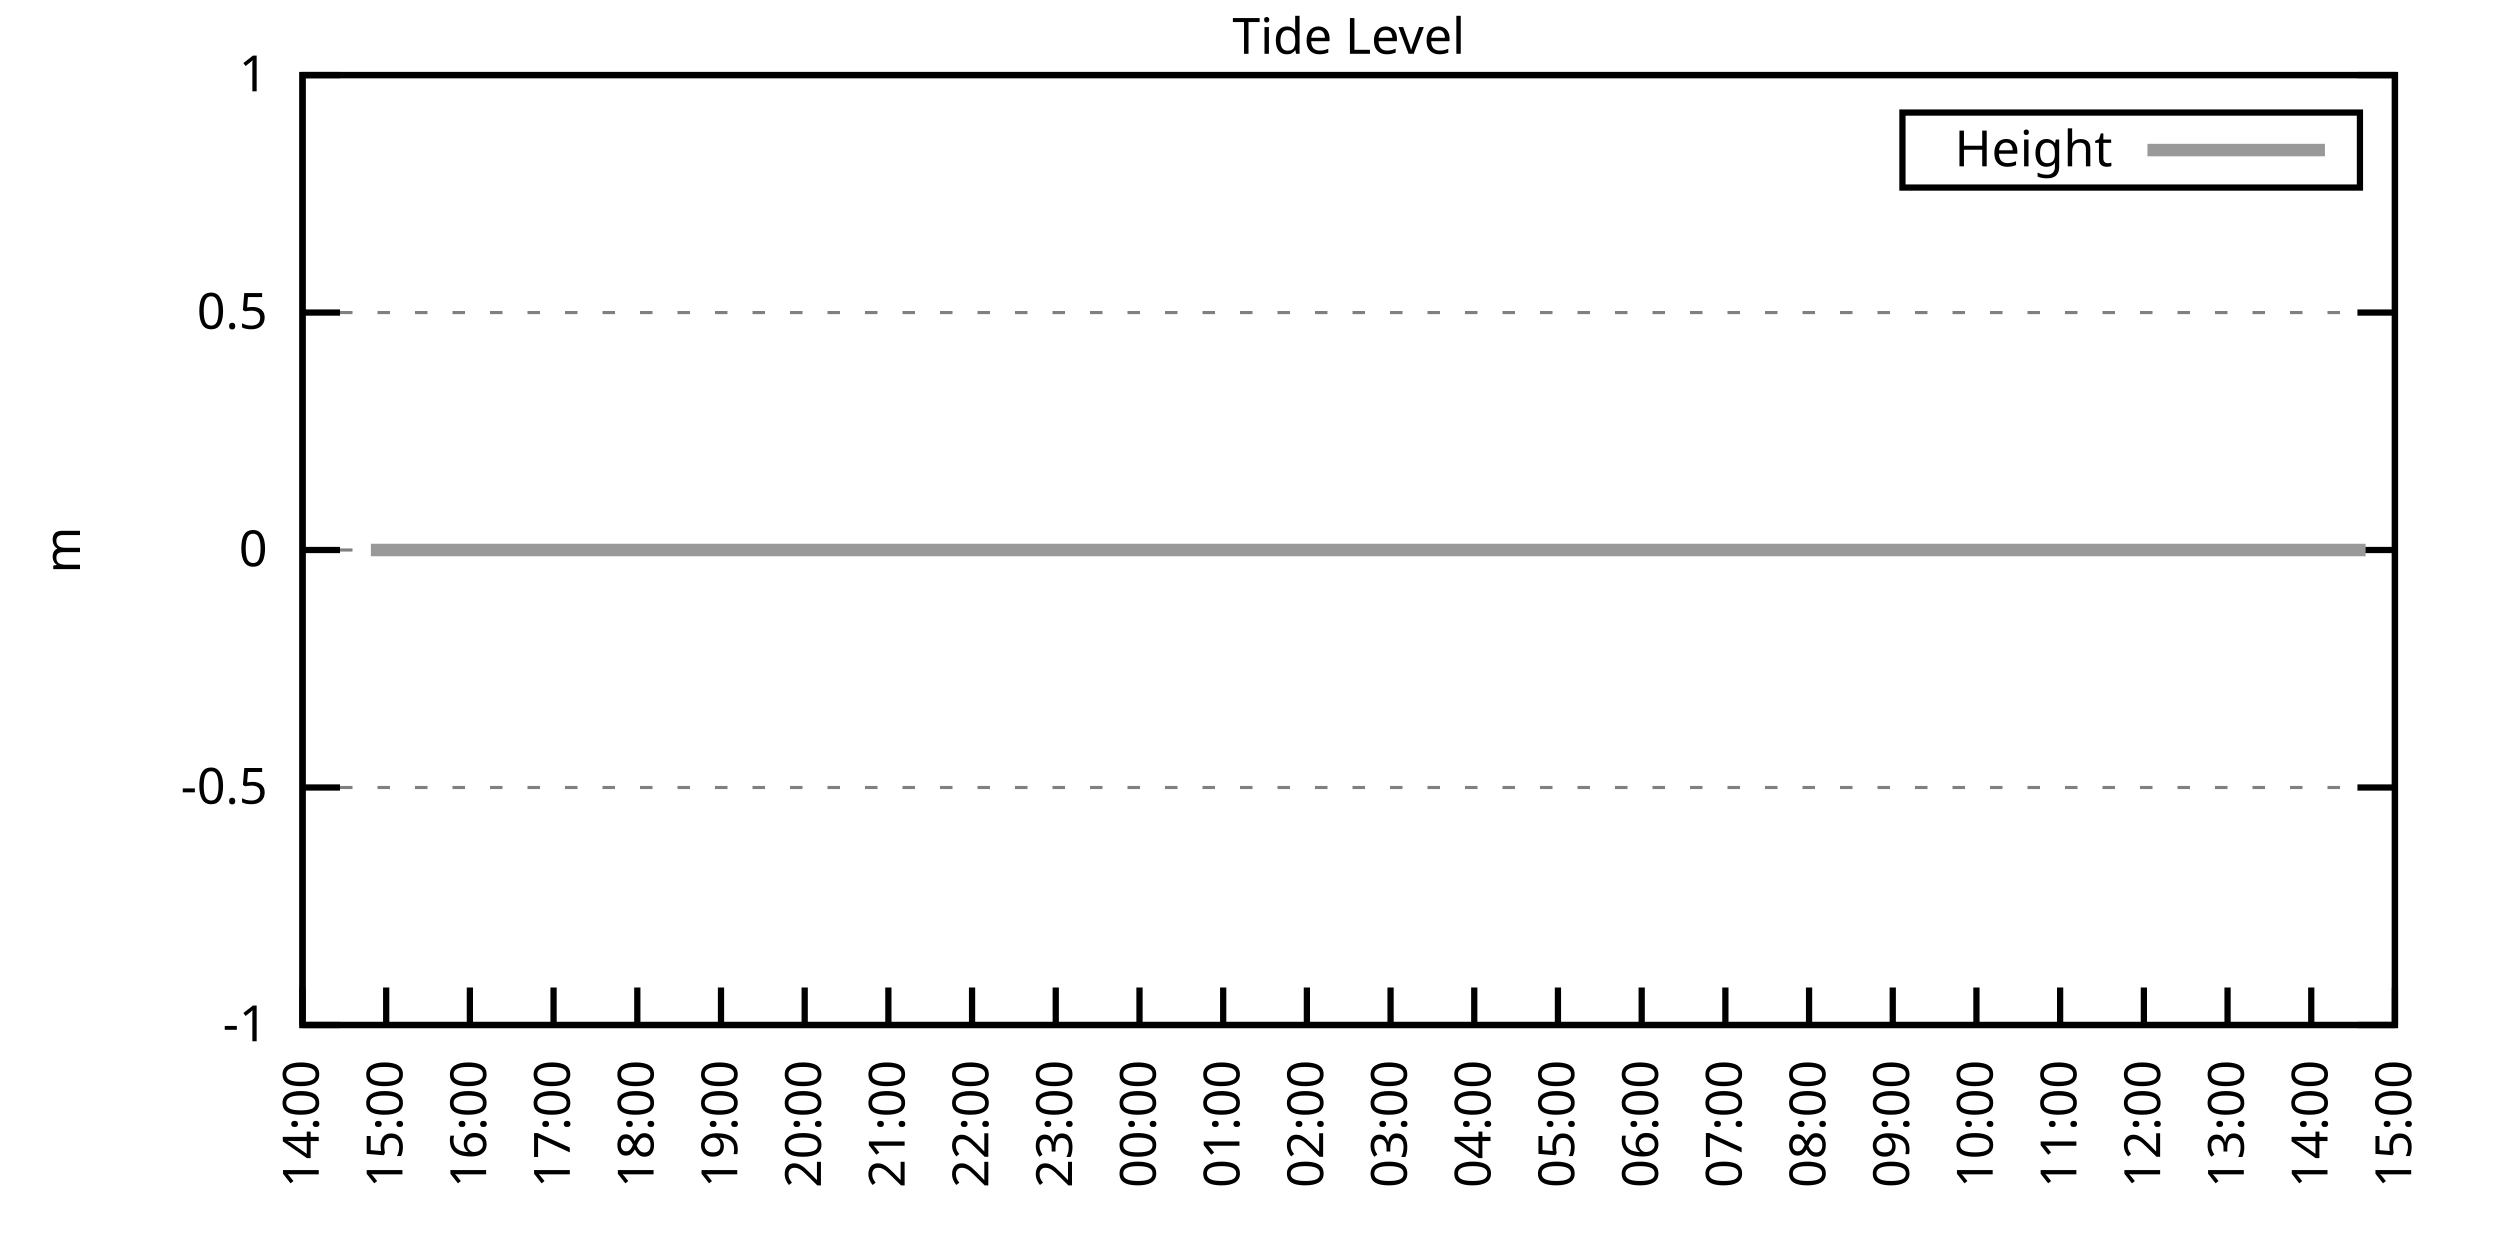
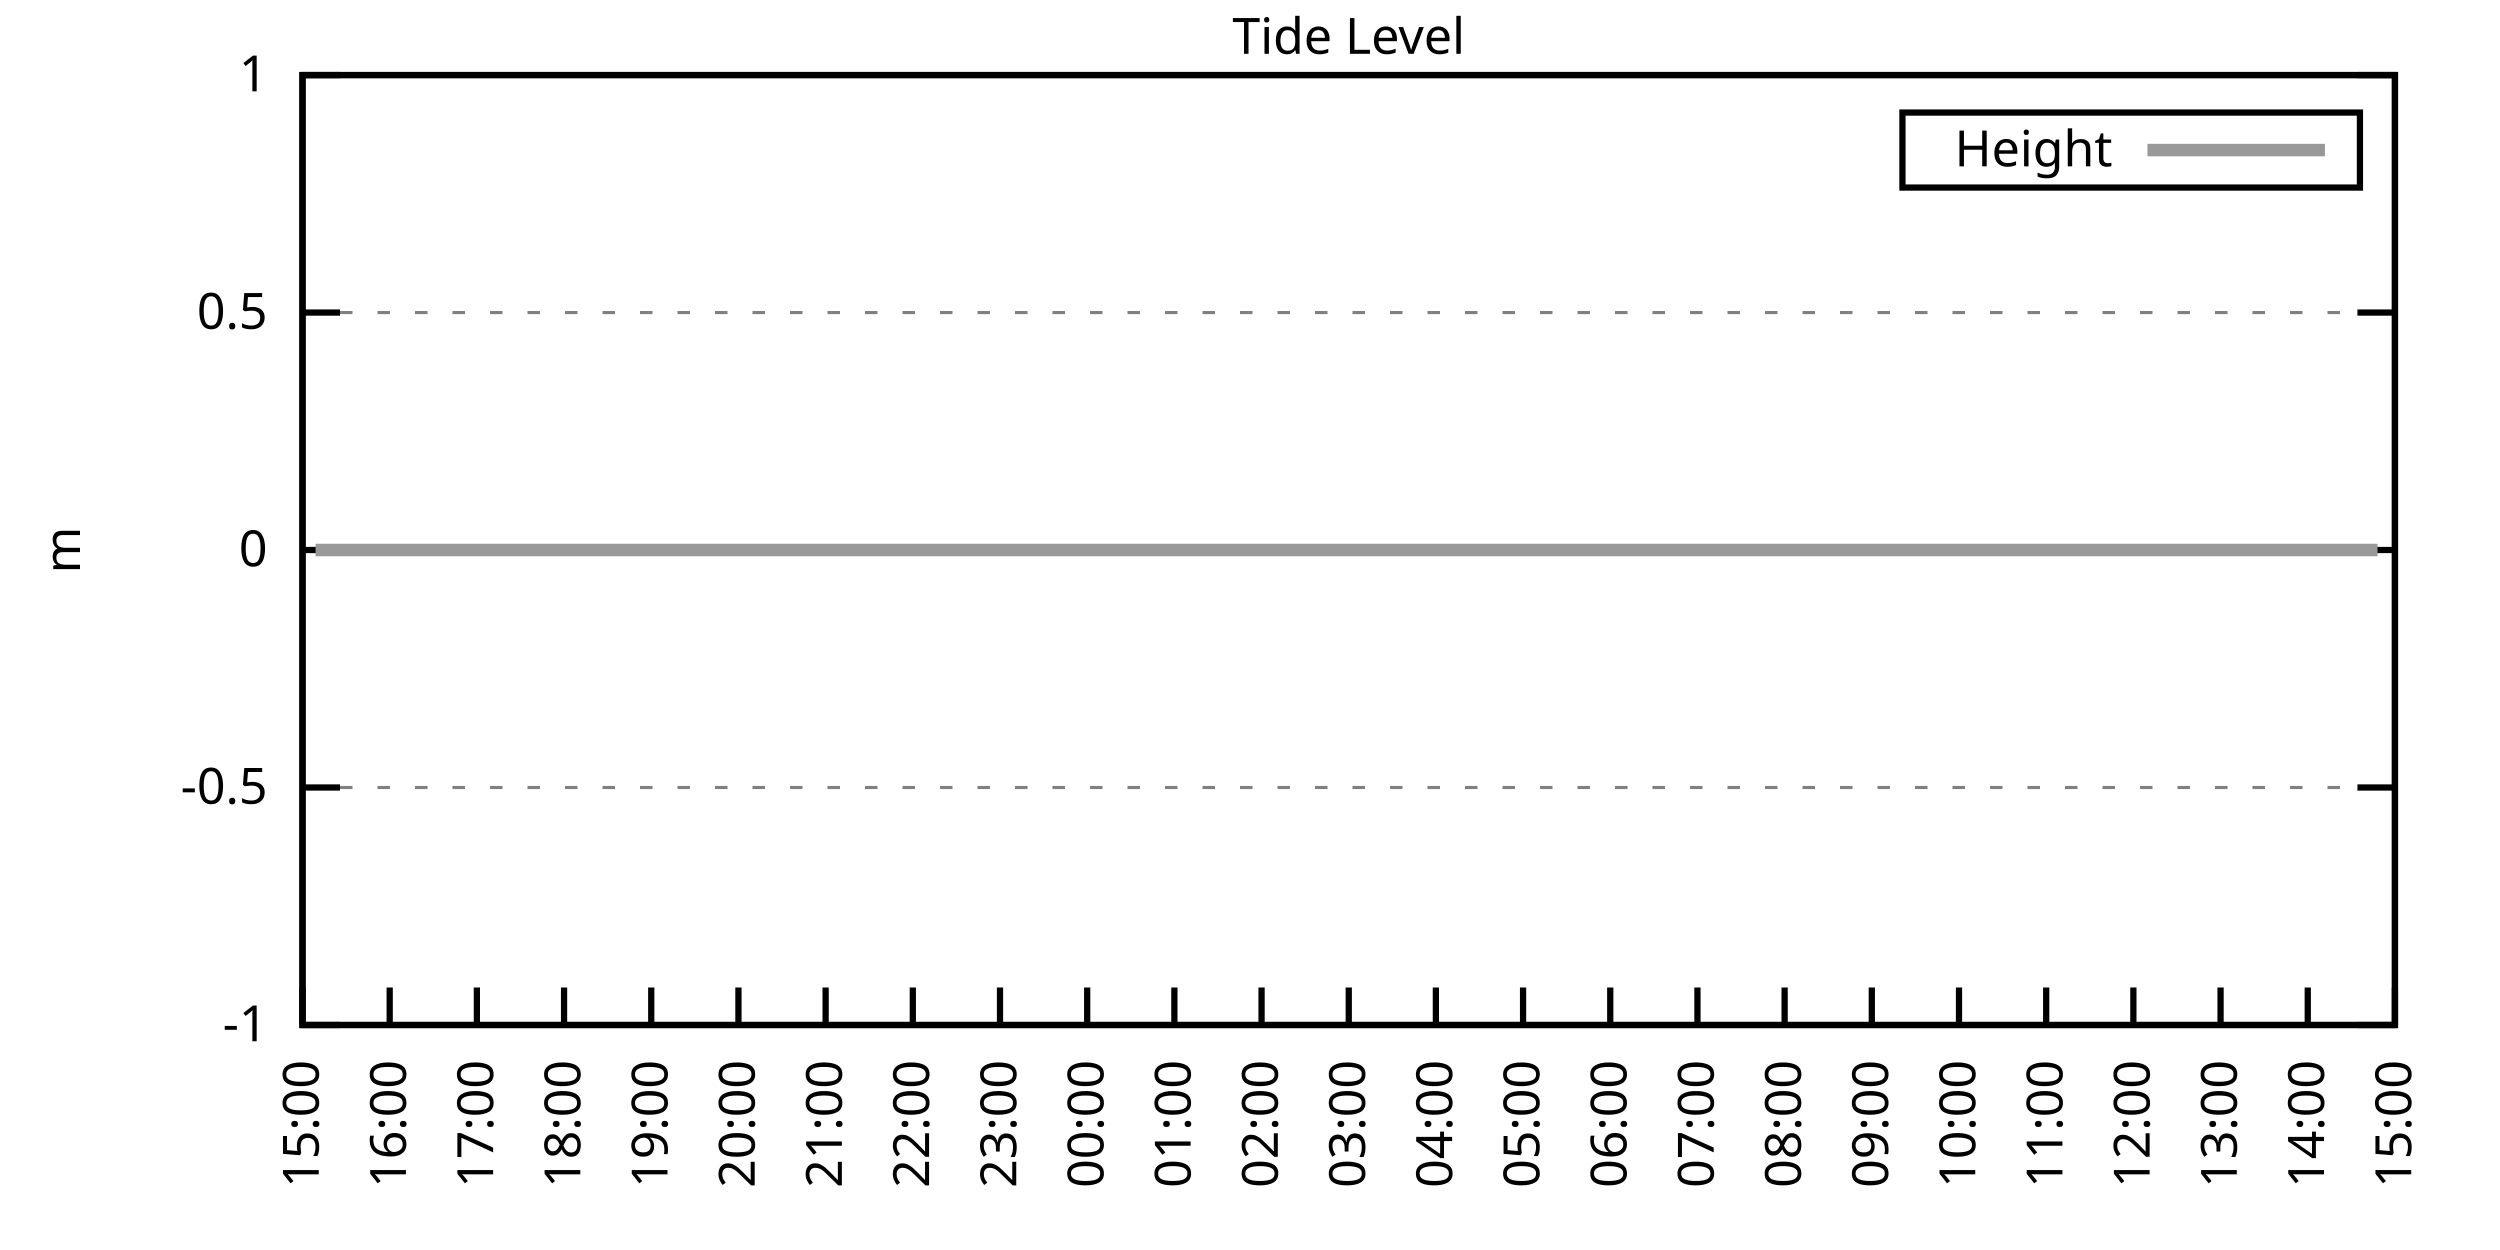
<svg xmlns="http://www.w3.org/2000/svg" xmlns:xlink="http://www.w3.org/1999/xlink" width="400" height="200" viewBox="0 0 400 200">
  <g id="gnuplot_canvas">
    <rect x="0" y="0" width="400" height="200" fill="none" />
    <defs>
      <circle id="gpDot" r="0.5" stroke-width="0.5" stroke="currentColor" />
      <path id="gpPt0" stroke-width="0.333" stroke="currentColor" d="M-1,0 h2 M0,-1 v2" />
      <path id="gpPt1" stroke-width="0.333" stroke="currentColor" d="M-1,-1 L1,1 M1,-1 L-1,1" />
      <path id="gpPt2" stroke-width="0.333" stroke="currentColor" d="M-1,0 L1,0 M0,-1 L0,1 M-1,-1 L1,1 M-1,1 L1,-1" />
      <rect id="gpPt3" stroke-width="0.333" stroke="currentColor" x="-1" y="-1" width="2" height="2" />
      <rect id="gpPt4" stroke-width="0.333" stroke="currentColor" fill="currentColor" x="-1" y="-1" width="2" height="2" />
      <circle id="gpPt5" stroke-width="0.333" stroke="currentColor" cx="0" cy="0" r="1" />
      <use xlink:href="#gpPt5" id="gpPt6" fill="currentColor" stroke="none" />
      <path id="gpPt7" stroke-width="0.333" stroke="currentColor" d="M0,-1.33 L-1.33,0.67 L1.33,0.67 z" />
      <use xlink:href="#gpPt7" id="gpPt8" fill="currentColor" stroke="none" />
      <use xlink:href="#gpPt7" id="gpPt9" stroke="currentColor" transform="rotate(180)" />
      <use xlink:href="#gpPt9" id="gpPt10" fill="currentColor" stroke="none" />
      <use xlink:href="#gpPt3" id="gpPt11" stroke="currentColor" transform="rotate(45)" />
      <use xlink:href="#gpPt11" id="gpPt12" fill="currentColor" stroke="none" />
      <path id="gpPt13" stroke-width="0.333" stroke="currentColor" d="M0,1.330 L1.265,0.411 L0.782,-1.067 L-0.782,-1.076 L-1.265,0.411 z" />
      <use xlink:href="#gpPt13" id="gpPt14" fill="currentColor" stroke="none" />
      <filter id="textbox" filterUnits="objectBoundingBox" x="0" y="0" height="1" width="1">
        <feFlood flood-color="white" flood-opacity="1" result="bgnd" />
        <feComposite in="SourceGraphic" in2="bgnd" operator="atop" />
      </filter>
      <filter id="greybox" filterUnits="objectBoundingBox" x="0" y="0" height="1" width="1">
        <feFlood flood-color="lightgrey" flood-opacity="1" result="grey" />
        <feComposite in="SourceGraphic" in2="grey" operator="atop" />
      </filter>
    </defs>
    <g fill="none" color="white" stroke="currentColor" stroke-width="1.00" stroke-linecap="butt" stroke-linejoin="miter">
</g>
    <g fill="none" color="black" stroke="currentColor" stroke-width="1.00" stroke-linecap="butt" stroke-linejoin="miter">
      <g stroke="none" shape-rendering="crispEdges">
        <polygon fill="rgb(255, 255, 255)" points="48.40,164.00 383.18,164.00 383.18,12.02 48.40,12.02 " />
      </g>
    </g>
    <g fill="none" color="black" stroke="currentColor" stroke-width="1.00" stroke-linecap="butt" stroke-linejoin="miter">
</g>
    <g fill="none" color="black" stroke="black" stroke-width="0.50" stroke-linecap="butt" stroke-linejoin="miter">
</g>
    <g fill="none" color="gray" stroke="currentColor" stroke-width="0.50" stroke-linecap="butt" stroke-linejoin="miter">
      <path stroke="gray" stroke-dasharray="2,4" class="gridline" d="M48.40,164.00 L383.19,164.00  " />
    </g>
    <g fill="none" color="gray" stroke="gray" stroke-width="1.00" stroke-linecap="butt" stroke-linejoin="miter">
</g>
    <g fill="none" color="black" stroke="currentColor" stroke-width="1.00" stroke-linecap="butt" stroke-linejoin="miter">
      <path stroke="black" d="M48.40,164.00 L54.40,164.00 M383.19,164.00 L377.19,164.00  " />
      <g transform="translate(42.80,166.60)" stroke="none" fill="black" font-family="Sans" font-size="8.00" text-anchor="end">
        <text>
          <tspan font-family="Sans">-1</tspan>
        </text>
      </g>
    </g>
    <g fill="none" color="black" stroke="currentColor" stroke-width="1.00" stroke-linecap="butt" stroke-linejoin="miter">
</g>
    <g fill="none" color="black" stroke="black" stroke-width="0.50" stroke-linecap="butt" stroke-linejoin="miter">
</g>
    <g fill="none" color="gray" stroke="currentColor" stroke-width="0.50" stroke-linecap="butt" stroke-linejoin="miter">
      <path stroke="gray" stroke-dasharray="2,4" class="gridline" d="M48.40,126.00 L383.19,126.00  " />
    </g>
    <g fill="none" color="gray" stroke="gray" stroke-width="1.00" stroke-linecap="butt" stroke-linejoin="miter">
</g>
    <g fill="none" color="black" stroke="currentColor" stroke-width="1.00" stroke-linecap="butt" stroke-linejoin="miter">
      <path stroke="black" d="M48.40,126.00 L54.40,126.00 M383.19,126.00 L377.19,126.00  " />
      <g transform="translate(42.80,128.60)" stroke="none" fill="black" font-family="Sans" font-size="8.00" text-anchor="end">
        <text>
          <tspan font-family="Sans">-0.5</tspan>
        </text>
      </g>
    </g>
    <g fill="none" color="black" stroke="currentColor" stroke-width="1.00" stroke-linecap="butt" stroke-linejoin="miter">
</g>
    <g fill="none" color="black" stroke="black" stroke-width="0.50" stroke-linecap="butt" stroke-linejoin="miter">
</g>
    <g fill="none" color="gray" stroke="currentColor" stroke-width="0.50" stroke-linecap="butt" stroke-linejoin="miter">
      <path stroke="gray" stroke-dasharray="2,4" class="gridline" d="M48.40,88.00 L383.19,88.00  " />
    </g>
    <g fill="none" color="gray" stroke="gray" stroke-width="1.00" stroke-linecap="butt" stroke-linejoin="miter">
</g>
    <g fill="none" color="black" stroke="currentColor" stroke-width="1.00" stroke-linecap="butt" stroke-linejoin="miter">
      <path stroke="black" d="M48.40,88.00 L54.40,88.00 M383.19,88.00 L377.19,88.00  " />
      <g transform="translate(42.80,90.60)" stroke="none" fill="black" font-family="Sans" font-size="8.00" text-anchor="end">
        <text>
          <tspan font-family="Sans"> 0</tspan>
        </text>
      </g>
    </g>
    <g fill="none" color="black" stroke="currentColor" stroke-width="1.00" stroke-linecap="butt" stroke-linejoin="miter">
</g>
    <g fill="none" color="black" stroke="black" stroke-width="0.50" stroke-linecap="butt" stroke-linejoin="miter">
</g>
    <g fill="none" color="gray" stroke="currentColor" stroke-width="0.50" stroke-linecap="butt" stroke-linejoin="miter">
      <path stroke="gray" stroke-dasharray="2,4" class="gridline" d="M48.40,50.01 L383.19,50.01  " />
    </g>
    <g fill="none" color="gray" stroke="gray" stroke-width="1.00" stroke-linecap="butt" stroke-linejoin="miter">
</g>
    <g fill="none" color="black" stroke="currentColor" stroke-width="1.00" stroke-linecap="butt" stroke-linejoin="miter">
      <path stroke="black" d="M48.40,50.01 L54.40,50.01 M383.19,50.01 L377.19,50.01  " />
      <g transform="translate(42.80,52.61)" stroke="none" fill="black" font-family="Sans" font-size="8.00" text-anchor="end">
        <text>
          <tspan font-family="Sans"> 0.5</tspan>
        </text>
      </g>
    </g>
    <g fill="none" color="black" stroke="currentColor" stroke-width="1.00" stroke-linecap="butt" stroke-linejoin="miter">
</g>
    <g fill="none" color="black" stroke="black" stroke-width="0.50" stroke-linecap="butt" stroke-linejoin="miter">
</g>
    <g fill="none" color="gray" stroke="currentColor" stroke-width="0.50" stroke-linecap="butt" stroke-linejoin="miter">
      <path stroke="gray" stroke-dasharray="2,4" class="gridline" d="M48.40,12.01 L383.19,12.01  " />
    </g>
    <g fill="none" color="gray" stroke="gray" stroke-width="1.00" stroke-linecap="butt" stroke-linejoin="miter">
</g>
    <g fill="none" color="black" stroke="currentColor" stroke-width="1.00" stroke-linecap="butt" stroke-linejoin="miter">
      <path stroke="black" d="M48.40,12.01 L54.40,12.01 M383.19,12.01 L377.19,12.01  " />
      <g transform="translate(42.80,14.61)" stroke="none" fill="black" font-family="Sans" font-size="8.00" text-anchor="end">
        <text>
          <tspan font-family="Sans"> 1</tspan>
        </text>
      </g>
    </g>
    <g fill="none" color="black" stroke="currentColor" stroke-width="1.00" stroke-linecap="butt" stroke-linejoin="miter">
      <path stroke="black" d="M48.40,164.00 L48.40,158.00  " />
      <g transform="translate(51.00,169.60) rotate(270.00)" stroke="none" fill="black" font-family="Sans" font-size="8.00" text-anchor="end">
        <text>
-           <tspan font-family="Sans">14:00</tspan>
-         </text>
-       </g>
-     </g>
-     <g fill="none" color="black" stroke="currentColor" stroke-width="1.00" stroke-linecap="butt" stroke-linejoin="miter">
-       <path stroke="black" d="M61.79,164.00 L61.79,158.00  " />
-       <g transform="translate(64.39,169.60) rotate(270.00)" stroke="none" fill="black" font-family="Sans" font-size="8.00" text-anchor="end">
-         <text>
          <tspan font-family="Sans">15:00</tspan>
        </text>
      </g>
    </g>
    <g fill="none" color="black" stroke="currentColor" stroke-width="1.00" stroke-linecap="butt" stroke-linejoin="miter">
-       <path stroke="black" d="M75.18,164.00 L75.18,158.00  " />
-       <g transform="translate(77.78,169.60) rotate(270.00)" stroke="none" fill="black" font-family="Sans" font-size="8.00" text-anchor="end">
+       <path stroke="black" d="M62.35,164.00 L62.35,158.00  " />
+       <g transform="translate(64.95,169.60) rotate(270.00)" stroke="none" fill="black" font-family="Sans" font-size="8.00" text-anchor="end">
        <text>
          <tspan font-family="Sans">16:00</tspan>
        </text>
      </g>
    </g>
    <g fill="none" color="black" stroke="currentColor" stroke-width="1.00" stroke-linecap="butt" stroke-linejoin="miter">
-       <path stroke="black" d="M88.57,164.00 L88.57,158.00  " />
-       <g transform="translate(91.17,169.60) rotate(270.00)" stroke="none" fill="black" font-family="Sans" font-size="8.00" text-anchor="end">
+       <path stroke="black" d="M76.30,164.00 L76.30,158.00  " />
+       <g transform="translate(78.90,169.60) rotate(270.00)" stroke="none" fill="black" font-family="Sans" font-size="8.00" text-anchor="end">
        <text>
          <tspan font-family="Sans">17:00</tspan>
        </text>
      </g>
    </g>
    <g fill="none" color="black" stroke="currentColor" stroke-width="1.00" stroke-linecap="butt" stroke-linejoin="miter">
-       <path stroke="black" d="M101.97,164.00 L101.97,158.00  " />
-       <g transform="translate(104.57,169.60) rotate(270.00)" stroke="none" fill="black" font-family="Sans" font-size="8.00" text-anchor="end">
+       <path stroke="black" d="M90.25,164.00 L90.25,158.00  " />
+       <g transform="translate(92.85,169.60) rotate(270.00)" stroke="none" fill="black" font-family="Sans" font-size="8.00" text-anchor="end">
        <text>
          <tspan font-family="Sans">18:00</tspan>
        </text>
      </g>
    </g>
    <g fill="none" color="black" stroke="currentColor" stroke-width="1.00" stroke-linecap="butt" stroke-linejoin="miter">
-       <path stroke="black" d="M115.36,164.00 L115.36,158.00  " />
-       <g transform="translate(117.96,169.60) rotate(270.00)" stroke="none" fill="black" font-family="Sans" font-size="8.00" text-anchor="end">
+       <path stroke="black" d="M104.20,164.00 L104.20,158.00  " />
+       <g transform="translate(106.80,169.60) rotate(270.00)" stroke="none" fill="black" font-family="Sans" font-size="8.00" text-anchor="end">
        <text>
          <tspan font-family="Sans">19:00</tspan>
        </text>
      </g>
    </g>
    <g fill="none" color="black" stroke="currentColor" stroke-width="1.00" stroke-linecap="butt" stroke-linejoin="miter">
-       <path stroke="black" d="M128.75,164.00 L128.75,158.00  " />
-       <g transform="translate(131.35,169.60) rotate(270.00)" stroke="none" fill="black" font-family="Sans" font-size="8.00" text-anchor="end">
+       <path stroke="black" d="M118.15,164.00 L118.15,158.00  " />
+       <g transform="translate(120.75,169.60) rotate(270.00)" stroke="none" fill="black" font-family="Sans" font-size="8.00" text-anchor="end">
        <text>
          <tspan font-family="Sans">20:00</tspan>
        </text>
      </g>
    </g>
    <g fill="none" color="black" stroke="currentColor" stroke-width="1.00" stroke-linecap="butt" stroke-linejoin="miter">
-       <path stroke="black" d="M142.14,164.00 L142.14,158.00  " />
-       <g transform="translate(144.74,169.60) rotate(270.00)" stroke="none" fill="black" font-family="Sans" font-size="8.00" text-anchor="end">
+       <path stroke="black" d="M132.10,164.00 L132.10,158.00  " />
+       <g transform="translate(134.70,169.60) rotate(270.00)" stroke="none" fill="black" font-family="Sans" font-size="8.00" text-anchor="end">
        <text>
          <tspan font-family="Sans">21:00</tspan>
        </text>
      </g>
    </g>
    <g fill="none" color="black" stroke="currentColor" stroke-width="1.00" stroke-linecap="butt" stroke-linejoin="miter">
-       <path stroke="black" d="M155.53,164.00 L155.53,158.00  " />
-       <g transform="translate(158.13,169.60) rotate(270.00)" stroke="none" fill="black" font-family="Sans" font-size="8.00" text-anchor="end">
+       <path stroke="black" d="M146.05,164.00 L146.05,158.00  " />
+       <g transform="translate(148.65,169.60) rotate(270.00)" stroke="none" fill="black" font-family="Sans" font-size="8.00" text-anchor="end">
        <text>
          <tspan font-family="Sans">22:00</tspan>
        </text>
      </g>
    </g>
    <g fill="none" color="black" stroke="currentColor" stroke-width="1.00" stroke-linecap="butt" stroke-linejoin="miter">
-       <path stroke="black" d="M168.92,164.00 L168.92,158.00  " />
-       <g transform="translate(171.52,169.60) rotate(270.00)" stroke="none" fill="black" font-family="Sans" font-size="8.00" text-anchor="end">
+       <path stroke="black" d="M160.00,164.00 L160.00,158.00  " />
+       <g transform="translate(162.60,169.60) rotate(270.00)" stroke="none" fill="black" font-family="Sans" font-size="8.00" text-anchor="end">
        <text>
          <tspan font-family="Sans">23:00</tspan>
        </text>
      </g>
    </g>
    <g fill="none" color="black" stroke="currentColor" stroke-width="1.00" stroke-linecap="butt" stroke-linejoin="miter">
-       <path stroke="black" d="M182.32,164.00 L182.32,158.00  " />
-       <g transform="translate(184.92,169.60) rotate(270.00)" stroke="none" fill="black" font-family="Sans" font-size="8.00" text-anchor="end">
+       <path stroke="black" d="M173.95,164.00 L173.95,158.00  " />
+       <g transform="translate(176.55,169.60) rotate(270.00)" stroke="none" fill="black" font-family="Sans" font-size="8.00" text-anchor="end">
        <text>
          <tspan font-family="Sans">00:00</tspan>
        </text>
      </g>
    </g>
    <g fill="none" color="black" stroke="currentColor" stroke-width="1.00" stroke-linecap="butt" stroke-linejoin="miter">
-       <path stroke="black" d="M195.71,164.00 L195.71,158.00  " />
-       <g transform="translate(198.31,169.60) rotate(270.00)" stroke="none" fill="black" font-family="Sans" font-size="8.00" text-anchor="end">
+       <path stroke="black" d="M187.90,164.00 L187.90,158.00  " />
+       <g transform="translate(190.50,169.60) rotate(270.00)" stroke="none" fill="black" font-family="Sans" font-size="8.00" text-anchor="end">
        <text>
          <tspan font-family="Sans">01:00</tspan>
        </text>
      </g>
    </g>
    <g fill="none" color="black" stroke="currentColor" stroke-width="1.00" stroke-linecap="butt" stroke-linejoin="miter">
-       <path stroke="black" d="M209.10,164.00 L209.10,158.00  " />
-       <g transform="translate(211.70,169.60) rotate(270.00)" stroke="none" fill="black" font-family="Sans" font-size="8.00" text-anchor="end">
+       <path stroke="black" d="M201.85,164.00 L201.85,158.00  " />
+       <g transform="translate(204.45,169.60) rotate(270.00)" stroke="none" fill="black" font-family="Sans" font-size="8.00" text-anchor="end">
        <text>
          <tspan font-family="Sans">02:00</tspan>
        </text>
      </g>
    </g>
    <g fill="none" color="black" stroke="currentColor" stroke-width="1.00" stroke-linecap="butt" stroke-linejoin="miter">
-       <path stroke="black" d="M222.49,164.00 L222.49,158.00  " />
-       <g transform="translate(225.09,169.60) rotate(270.00)" stroke="none" fill="black" font-family="Sans" font-size="8.00" text-anchor="end">
+       <path stroke="black" d="M215.80,164.00 L215.80,158.00  " />
+       <g transform="translate(218.40,169.60) rotate(270.00)" stroke="none" fill="black" font-family="Sans" font-size="8.00" text-anchor="end">
        <text>
          <tspan font-family="Sans">03:00</tspan>
        </text>
      </g>
    </g>
    <g fill="none" color="black" stroke="currentColor" stroke-width="1.00" stroke-linecap="butt" stroke-linejoin="miter">
-       <path stroke="black" d="M235.88,164.00 L235.88,158.00  " />
-       <g transform="translate(238.48,169.60) rotate(270.00)" stroke="none" fill="black" font-family="Sans" font-size="8.00" text-anchor="end">
+       <path stroke="black" d="M229.74,164.00 L229.74,158.00  " />
+       <g transform="translate(232.34,169.60) rotate(270.00)" stroke="none" fill="black" font-family="Sans" font-size="8.00" text-anchor="end">
        <text>
          <tspan font-family="Sans">04:00</tspan>
        </text>
      </g>
    </g>
    <g fill="none" color="black" stroke="currentColor" stroke-width="1.00" stroke-linecap="butt" stroke-linejoin="miter">
-       <path stroke="black" d="M249.27,164.00 L249.27,158.00  " />
-       <g transform="translate(251.87,169.60) rotate(270.00)" stroke="none" fill="black" font-family="Sans" font-size="8.00" text-anchor="end">
+       <path stroke="black" d="M243.69,164.00 L243.69,158.00  " />
+       <g transform="translate(246.29,169.60) rotate(270.00)" stroke="none" fill="black" font-family="Sans" font-size="8.00" text-anchor="end">
        <text>
          <tspan font-family="Sans">05:00</tspan>
        </text>
      </g>
    </g>
    <g fill="none" color="black" stroke="currentColor" stroke-width="1.00" stroke-linecap="butt" stroke-linejoin="miter">
-       <path stroke="black" d="M262.67,164.00 L262.67,158.00  " />
-       <g transform="translate(265.27,169.60) rotate(270.00)" stroke="none" fill="black" font-family="Sans" font-size="8.00" text-anchor="end">
+       <path stroke="black" d="M257.64,164.00 L257.64,158.00  " />
+       <g transform="translate(260.24,169.60) rotate(270.00)" stroke="none" fill="black" font-family="Sans" font-size="8.00" text-anchor="end">
        <text>
          <tspan font-family="Sans">06:00</tspan>
        </text>
      </g>
    </g>
    <g fill="none" color="black" stroke="currentColor" stroke-width="1.00" stroke-linecap="butt" stroke-linejoin="miter">
-       <path stroke="black" d="M276.06,164.00 L276.06,158.00  " />
-       <g transform="translate(278.66,169.60) rotate(270.00)" stroke="none" fill="black" font-family="Sans" font-size="8.00" text-anchor="end">
+       <path stroke="black" d="M271.59,164.00 L271.59,158.00  " />
+       <g transform="translate(274.19,169.60) rotate(270.00)" stroke="none" fill="black" font-family="Sans" font-size="8.00" text-anchor="end">
        <text>
          <tspan font-family="Sans">07:00</tspan>
        </text>
      </g>
    </g>
    <g fill="none" color="black" stroke="currentColor" stroke-width="1.00" stroke-linecap="butt" stroke-linejoin="miter">
-       <path stroke="black" d="M289.45,164.00 L289.45,158.00  " />
-       <g transform="translate(292.05,169.60) rotate(270.00)" stroke="none" fill="black" font-family="Sans" font-size="8.00" text-anchor="end">
+       <path stroke="black" d="M285.54,164.00 L285.54,158.00  " />
+       <g transform="translate(288.14,169.60) rotate(270.00)" stroke="none" fill="black" font-family="Sans" font-size="8.00" text-anchor="end">
        <text>
          <tspan font-family="Sans">08:00</tspan>
        </text>
      </g>
    </g>
    <g fill="none" color="black" stroke="currentColor" stroke-width="1.00" stroke-linecap="butt" stroke-linejoin="miter">
-       <path stroke="black" d="M302.84,164.00 L302.84,158.00  " />
-       <g transform="translate(305.44,169.60) rotate(270.00)" stroke="none" fill="black" font-family="Sans" font-size="8.00" text-anchor="end">
+       <path stroke="black" d="M299.49,164.00 L299.49,158.00  " />
+       <g transform="translate(302.09,169.60) rotate(270.00)" stroke="none" fill="black" font-family="Sans" font-size="8.00" text-anchor="end">
        <text>
          <tspan font-family="Sans">09:00</tspan>
        </text>
      </g>
    </g>
    <g fill="none" color="black" stroke="currentColor" stroke-width="1.00" stroke-linecap="butt" stroke-linejoin="miter">
-       <path stroke="black" d="M316.23,164.00 L316.23,158.00  " />
-       <g transform="translate(318.83,169.60) rotate(270.00)" stroke="none" fill="black" font-family="Sans" font-size="8.00" text-anchor="end">
+       <path stroke="black" d="M313.44,164.00 L313.44,158.00  " />
+       <g transform="translate(316.04,169.60) rotate(270.00)" stroke="none" fill="black" font-family="Sans" font-size="8.00" text-anchor="end">
        <text>
          <tspan font-family="Sans">10:00</tspan>
        </text>
      </g>
    </g>
    <g fill="none" color="black" stroke="currentColor" stroke-width="1.00" stroke-linecap="butt" stroke-linejoin="miter">
-       <path stroke="black" d="M329.62,164.00 L329.62,158.00  " />
-       <g transform="translate(332.22,169.60) rotate(270.00)" stroke="none" fill="black" font-family="Sans" font-size="8.00" text-anchor="end">
+       <path stroke="black" d="M327.39,164.00 L327.39,158.00  " />
+       <g transform="translate(329.99,169.60) rotate(270.00)" stroke="none" fill="black" font-family="Sans" font-size="8.00" text-anchor="end">
        <text>
          <tspan font-family="Sans">11:00</tspan>
        </text>
      </g>
    </g>
    <g fill="none" color="black" stroke="currentColor" stroke-width="1.00" stroke-linecap="butt" stroke-linejoin="miter">
-       <path stroke="black" d="M343.02,164.00 L343.02,158.00  " />
-       <g transform="translate(345.62,169.60) rotate(270.00)" stroke="none" fill="black" font-family="Sans" font-size="8.00" text-anchor="end">
+       <path stroke="black" d="M341.34,164.00 L341.34,158.00  " />
+       <g transform="translate(343.94,169.60) rotate(270.00)" stroke="none" fill="black" font-family="Sans" font-size="8.00" text-anchor="end">
        <text>
          <tspan font-family="Sans">12:00</tspan>
        </text>
      </g>
    </g>
    <g fill="none" color="black" stroke="currentColor" stroke-width="1.00" stroke-linecap="butt" stroke-linejoin="miter">
-       <path stroke="black" d="M356.41,164.00 L356.41,158.00  " />
-       <g transform="translate(359.01,169.60) rotate(270.00)" stroke="none" fill="black" font-family="Sans" font-size="8.00" text-anchor="end">
+       <path stroke="black" d="M355.29,164.00 L355.29,158.00  " />
+       <g transform="translate(357.89,169.60) rotate(270.00)" stroke="none" fill="black" font-family="Sans" font-size="8.00" text-anchor="end">
        <text>
          <tspan font-family="Sans">13:00</tspan>
        </text>
      </g>
    </g>
    <g fill="none" color="black" stroke="currentColor" stroke-width="1.00" stroke-linecap="butt" stroke-linejoin="miter">
-       <path stroke="black" d="M369.80,164.00 L369.80,158.00  " />
-       <g transform="translate(372.40,169.60) rotate(270.00)" stroke="none" fill="black" font-family="Sans" font-size="8.00" text-anchor="end">
+       <path stroke="black" d="M369.24,164.00 L369.24,158.00  " />
+       <g transform="translate(371.84,169.60) rotate(270.00)" stroke="none" fill="black" font-family="Sans" font-size="8.00" text-anchor="end">
        <text>
          <tspan font-family="Sans">14:00</tspan>
        </text>
      </g>
    </g>
    <g fill="none" color="black" stroke="currentColor" stroke-width="1.00" stroke-linecap="butt" stroke-linejoin="miter">
      <path stroke="black" d="M383.19,164.00 L383.19,158.00  " />
      <g transform="translate(385.79,169.60) rotate(270.00)" stroke="none" fill="black" font-family="Sans" font-size="8.00" text-anchor="end">
        <text>
          <tspan font-family="Sans">15:00</tspan>
        </text>
      </g>
    </g>
    <g fill="none" color="black" stroke="currentColor" stroke-width="1.00" stroke-linecap="butt" stroke-linejoin="miter">
</g>
    <g fill="none" color="black" stroke="currentColor" stroke-width="1.00" stroke-linecap="butt" stroke-linejoin="miter">
      <path stroke="black" d="M48.40,12.01 L48.40,164.00 L383.19,164.00 L383.19,12.01 L48.40,12.01 Z  " />
    </g>
    <g fill="none" color="black" stroke="currentColor" stroke-width="1.00" stroke-linecap="butt" stroke-linejoin="miter">
</g>
    <g fill="none" color="black" stroke="currentColor" stroke-width="1.00" stroke-linecap="butt" stroke-linejoin="miter">
      <path stroke="black" d="M304.39,30.01 L304.39,18.01 L377.59,18.01 L377.59,30.01 L304.39,30.01 Z  " />
    </g>
    <g id="Tide_level_plot_1">
      <g fill="none" color="white" stroke="black" stroke-width="2.00" stroke-linecap="butt" stroke-linejoin="miter">
</g>
      <g fill="none" color="black" stroke="currentColor" stroke-width="2.00" stroke-linecap="butt" stroke-linejoin="miter">
        <g transform="translate(337.99,26.61)" stroke="none" fill="black" font-family="Sans" font-size="8.00" text-anchor="end">
          <text>
            <tspan font-family="Sans">Height</tspan>
          </text>
        </g>
      </g>
      <g fill="none" color="black" stroke="currentColor" stroke-width="2.00" stroke-linecap="butt" stroke-linejoin="miter">
-         <path stroke="rgb(153, 153, 153)" d="M343.59,24.01 L371.99,24.01 M59.34,88.00 L61.35,88.00 L63.80,88.00 L65.59,88.00 L68.04,88.00 L70.27,88.00   L72.73,88.00 L74.74,88.00 L76.75,88.00 L79.42,88.00 L81.43,88.00 L83.89,88.00 L85.90,88.00 L88.13,88.00   L90.58,88.00 L92.59,88.00 L94.82,88.00 L97.28,88.00 L99.29,88.00 L101.52,88.00 L103.98,88.00 L106.21,88.00   L108.22,88.00 L110.67,88.00 L112.68,88.00 L114.91,88.00 L117.14,88.00 L119.60,88.00 L121.61,88.00 L123.84,88.00   L126.29,88.00 L128.30,88.00 L130.54,88.00 L132.99,88.00 L135.00,88.00 L137.23,88.00 L139.69,88.00 L141.92,88.00   L143.93,88.00 L146.38,88.00 L148.17,88.00 L150.62,88.00 L152.85,88.00 L155.09,88.00 L157.10,88.00 L159.55,88.00   L162.01,88.00 L163.79,88.00 L166.25,88.00 L168.70,88.00 L170.49,88.00 L173.17,88.00 L175.17,88.00 L177.41,88.00   L179.86,88.00 L181.87,88.00 L184.32,88.00 L186.11,88.00 L188.34,88.00 L190.80,88.00 L193.03,88.00 L195.26,88.00   L197.27,88.00 L199.95,88.00 L201.96,88.00 L204.41,88.00 L206.20,88.00 L207.98,88.00 L210.88,88.00 L213.12,88.00   L215.35,88.00 L217.36,88.00 L219.81,88.00 L222.04,88.00 L224.28,88.00 L226.51,88.00 L228.96,88.00 L230.97,88.00   L233.43,88.00 L235.66,88.00 L237.89,88.00 L239.90,88.00 L242.13,88.00 L244.36,88.00 L246.37,88.00 L248.83,88.00   L251.06,88.00 L253.51,88.00 L255.52,88.00 L257.76,88.00 L260.21,88.00 L262.22,88.00 L264.45,88.00 L266.68,88.00   L269.14,88.00 L271.15,88.00 L273.60,88.00 L275.39,88.00 L278.07,88.00 L280.07,88.00 L282.53,88.00 L284.76,88.00   L286.99,88.00 L289.23,88.00 L291.01,88.00 L293.47,88.00 L295.70,88.00 L298.15,88.00 L300.16,88.00 L302.62,88.00   L304.85,88.00 L306.63,88.00 L309.09,88.00 L311.54,88.00 L313.78,88.00 L315.79,88.00 L318.24,88.00 L320.25,88.00   L322.26,88.00 L324.71,88.00 L327.17,88.00 L329.18,88.00 L331.19,88.00 L333.64,88.00 L336.10,88.00 L338.10,88.00   L340.34,88.00 L342.57,88.00 L344.80,88.00 L347.26,88.00 L349.49,88.00 L351.50,88.00 L353.73,88.00 L356.18,88.00   L358.19,88.00 L360.42,88.00 L362.66,88.00 L364.66,88.00 L367.12,88.00 L369.58,88.00 L371.81,88.00 L373.59,88.00   L376.05,88.00 L378.50,88.00  " />
+         <path stroke="rgb(153, 153, 153)" d="M343.59,24.01 L371.99,24.01 M50.49,88.00 L52.35,88.00 L54.91,88.00 L57.23,88.00 L59.79,88.00 L61.88,88.00   L63.98,88.00 L66.77,88.00 L68.86,88.00 L71.42,88.00 L73.51,88.00 L75.83,88.00 L78.39,88.00 L80.48,88.00   L82.81,88.00 L85.37,88.00 L87.46,88.00 L89.78,88.00 L92.34,88.00 L94.67,88.00 L96.76,88.00 L99.32,88.00   L101.41,88.00 L103.73,88.00 L106.06,88.00 L108.62,88.00 L110.71,88.00 L113.03,88.00 L115.59,88.00 L117.68,88.00   L120.01,88.00 L122.57,88.00 L124.66,88.00 L126.98,88.00 L129.54,88.00 L131.87,88.00 L133.96,88.00 L136.51,88.00   L138.37,88.00 L140.93,88.00 L143.26,88.00 L145.58,88.00 L147.67,88.00 L150.23,88.00 L152.79,88.00 L154.65,88.00   L157.21,88.00 L159.76,88.00 L161.62,88.00 L164.41,88.00 L166.51,88.00 L168.83,88.00 L171.39,88.00 L173.48,88.00   L176.04,88.00 L177.90,88.00 L180.22,88.00 L182.78,88.00 L185.11,88.00 L187.43,88.00 L189.52,88.00 L192.31,88.00   L194.41,88.00 L196.96,88.00 L198.82,88.00 L200.68,88.00 L203.71,88.00 L206.03,88.00 L208.36,88.00 L210.45,88.00   L213.01,88.00 L215.33,88.00 L217.65,88.00 L219.98,88.00 L222.54,88.00 L224.63,88.00 L227.19,88.00 L229.51,88.00   L231.84,88.00 L233.93,88.00 L236.25,88.00 L238.58,88.00 L240.67,88.00 L243.23,88.00 L245.55,88.00 L248.11,88.00   L250.20,88.00 L252.53,88.00 L255.09,88.00 L257.18,88.00 L259.50,88.00 L261.83,88.00 L264.39,88.00 L266.48,88.00   L269.04,88.00 L270.90,88.00 L273.69,88.00 L275.78,88.00 L278.34,88.00 L280.66,88.00 L282.99,88.00 L285.31,88.00   L287.17,88.00 L289.73,88.00 L292.05,88.00 L294.61,88.00 L296.70,88.00 L299.26,88.00 L301.58,88.00 L303.44,88.00   L306.00,88.00 L308.56,88.00 L310.88,88.00 L312.98,88.00 L315.53,88.00 L317.63,88.00 L319.72,88.00 L322.28,88.00   L324.83,88.00 L326.93,88.00 L329.02,88.00 L331.58,88.00 L334.13,88.00 L336.23,88.00 L338.55,88.00 L340.88,88.00   L343.20,88.00 L345.76,88.00 L348.08,88.00 L350.18,88.00 L352.50,88.00 L355.06,88.00 L357.15,88.00 L359.48,88.00   L361.80,88.00 L363.89,88.00 L366.45,88.00 L369.01,88.00 L371.33,88.00 L373.19,88.00 L375.75,88.00 L378.31,88.00   L380.40,88.00  " />
      </g>
    </g>
    <g fill="none" color="black" stroke="currentColor" stroke-width="2.00" stroke-linecap="butt" stroke-linejoin="miter">
</g>
    <g fill="none" color="black" stroke="black" stroke-width="1.00" stroke-linecap="butt" stroke-linejoin="miter">
</g>
    <g fill="none" color="black" stroke="currentColor" stroke-width="1.00" stroke-linecap="butt" stroke-linejoin="miter">
      <path stroke="black" d="M48.40,12.01 L48.40,164.00 L383.19,164.00 L383.19,12.01 L48.40,12.01 Z  " />
      <g transform="translate(12.80,88.01) rotate(270.00)" stroke="none" fill="black" font-family="Sans" font-size="8.00" text-anchor="middle">
        <text>
          <tspan font-family="Sans">m</tspan>
        </text>
      </g>
    </g>
    <g fill="none" color="black" stroke="currentColor" stroke-width="1.00" stroke-linecap="butt" stroke-linejoin="miter">
</g>
    <g fill="none" color="black" stroke="currentColor" stroke-width="1.00" stroke-linecap="butt" stroke-linejoin="miter">
      <g transform="translate(215.79,8.61)" stroke="none" fill="black" font-family="Sans" font-size="8.00" text-anchor="middle">
        <text>
          <tspan font-family="Sans">Tide Level</tspan>
        </text>
      </g>
    </g>
    <g fill="none" color="black" stroke="currentColor" stroke-width="1.00" stroke-linecap="butt" stroke-linejoin="miter">
</g>
  </g>
</svg>
